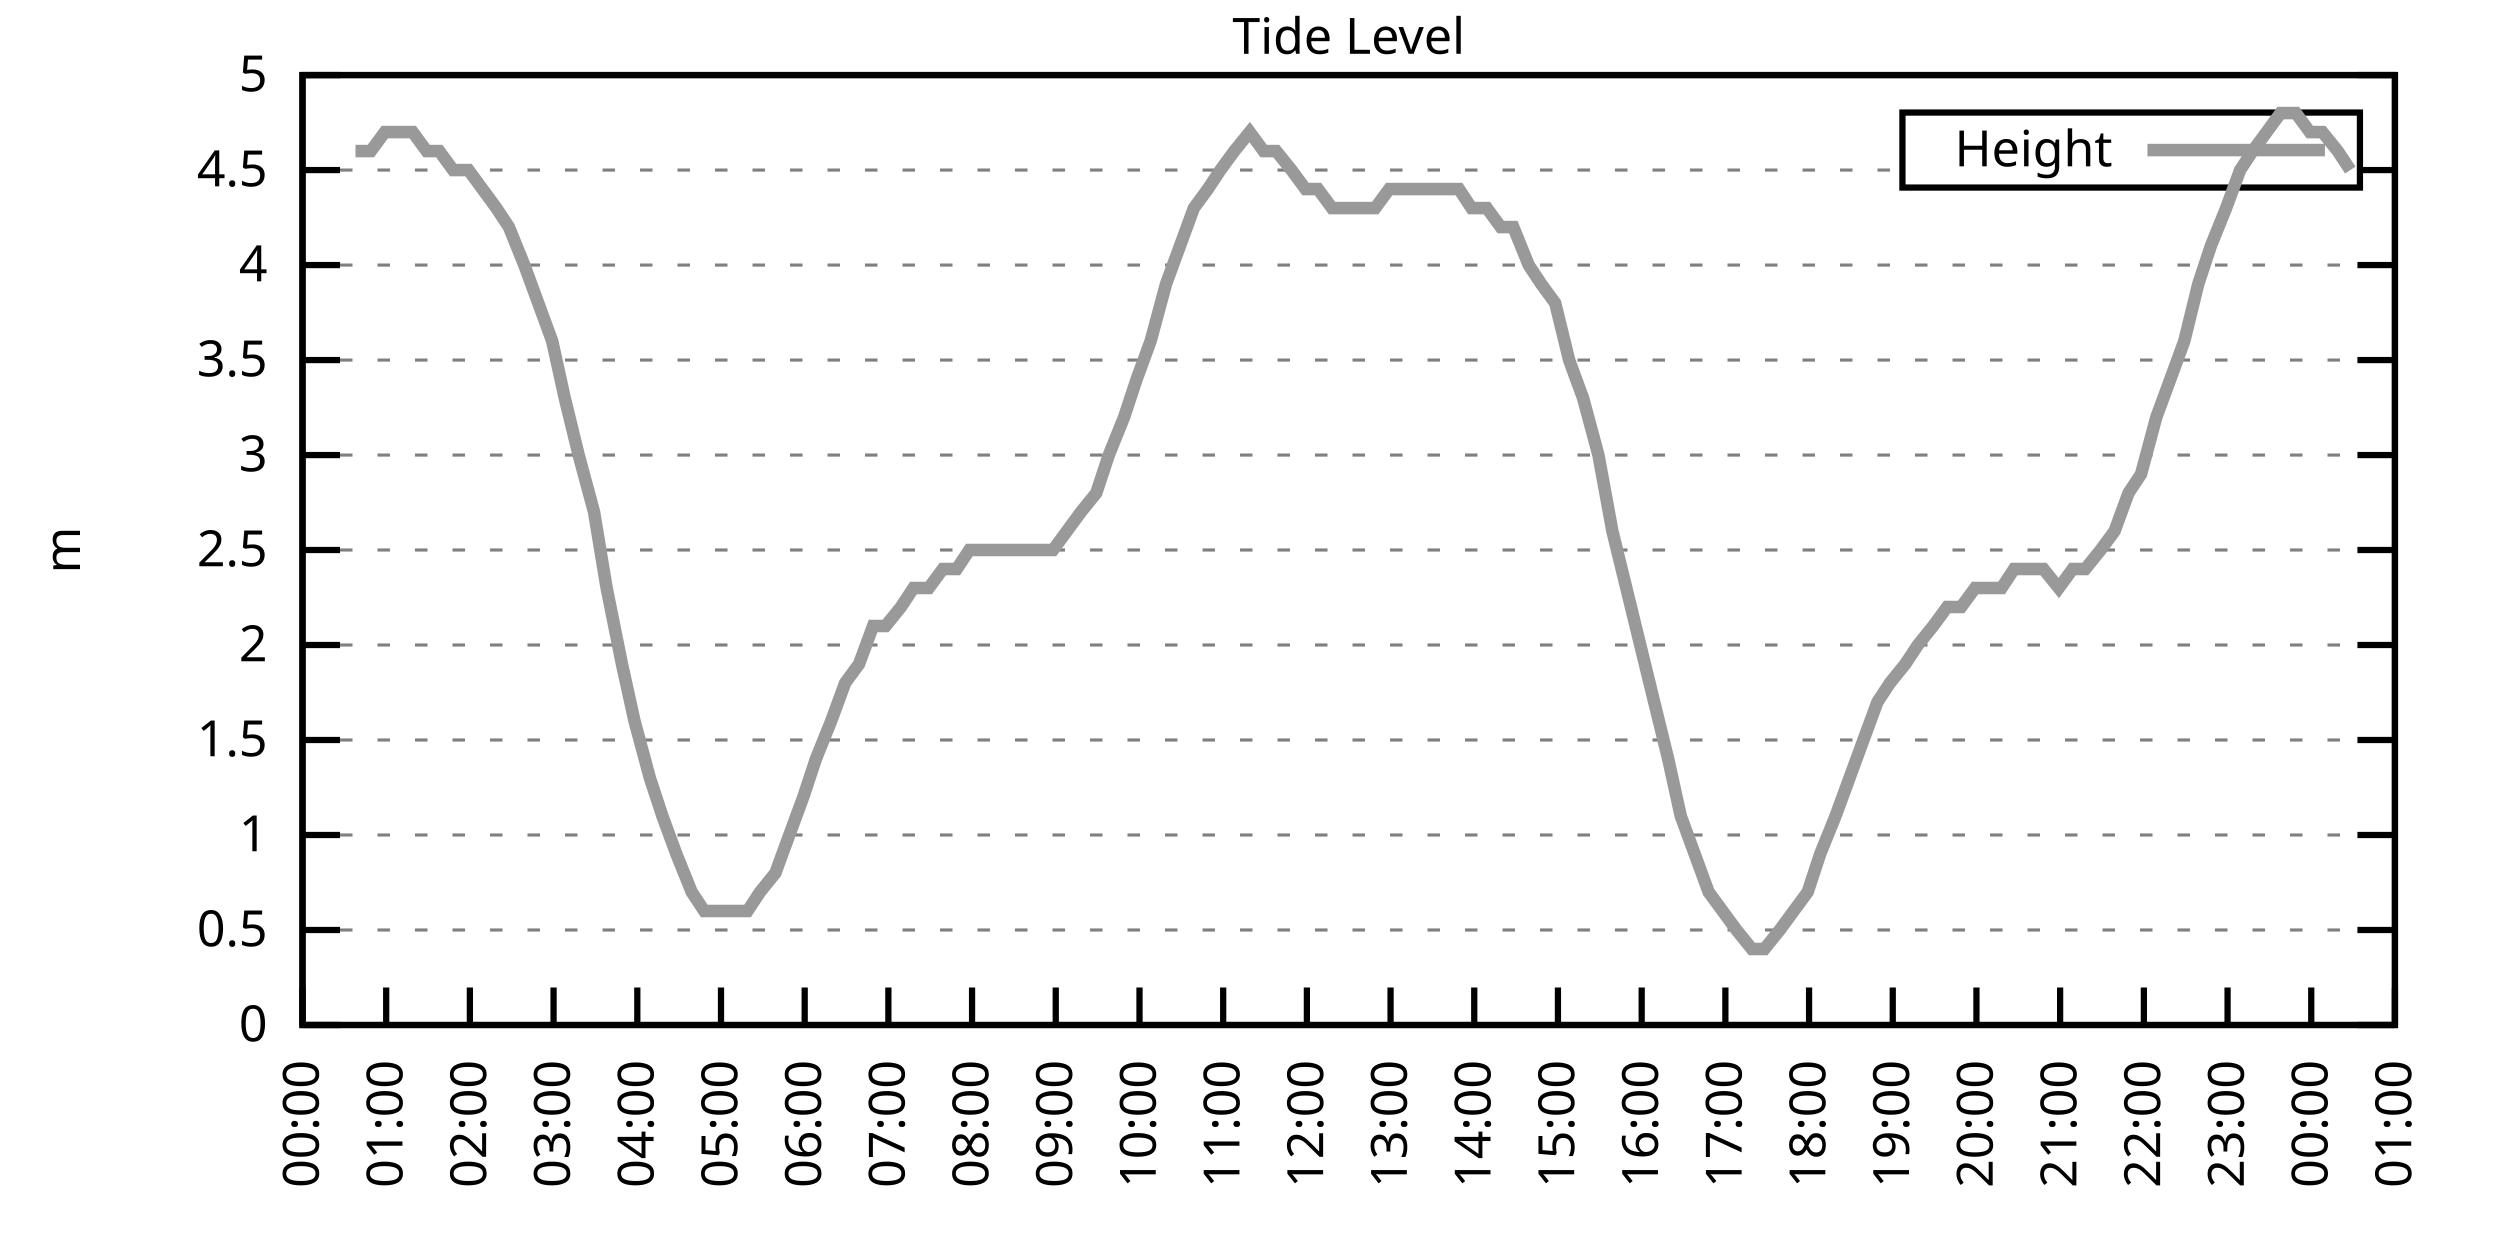
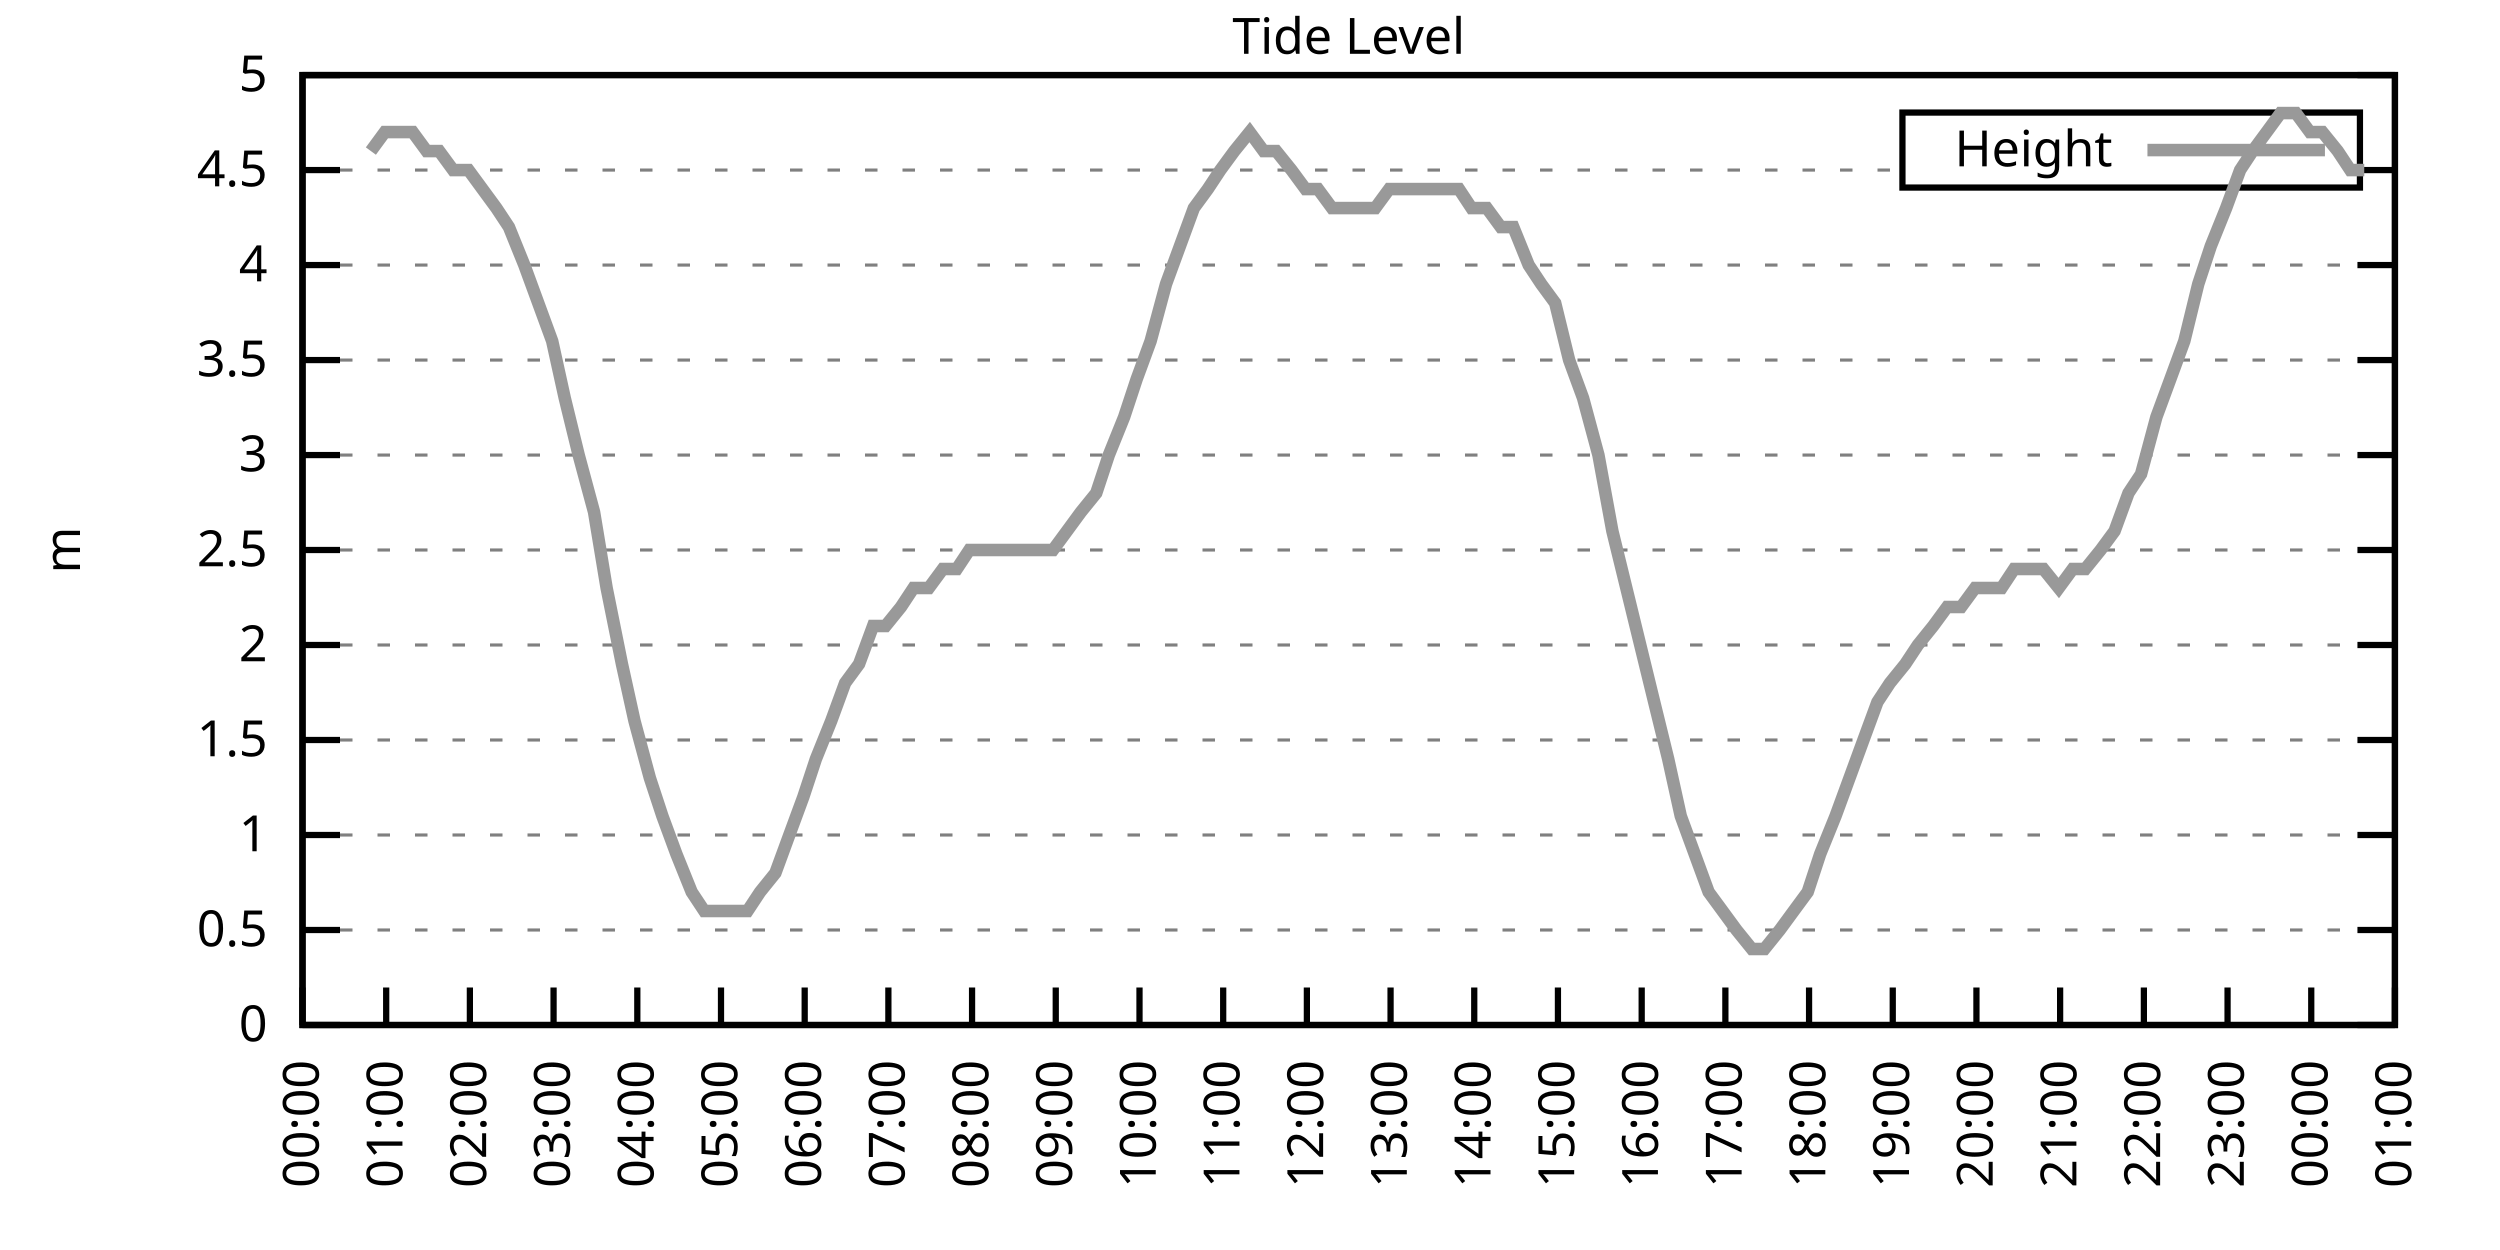
<svg xmlns="http://www.w3.org/2000/svg" xmlns:xlink="http://www.w3.org/1999/xlink" width="400" height="200" viewBox="0 0 400 200">
  <g id="gnuplot_canvas">
    <rect x="0" y="0" width="400" height="200" fill="none" />
    <defs>
      <circle id="gpDot" r="0.5" stroke-width="0.5" stroke="currentColor" />
      <path id="gpPt0" stroke-width="0.333" stroke="currentColor" d="M-1,0 h2 M0,-1 v2" />
      <path id="gpPt1" stroke-width="0.333" stroke="currentColor" d="M-1,-1 L1,1 M1,-1 L-1,1" />
      <path id="gpPt2" stroke-width="0.333" stroke="currentColor" d="M-1,0 L1,0 M0,-1 L0,1 M-1,-1 L1,1 M-1,1 L1,-1" />
      <rect id="gpPt3" stroke-width="0.333" stroke="currentColor" x="-1" y="-1" width="2" height="2" />
      <rect id="gpPt4" stroke-width="0.333" stroke="currentColor" fill="currentColor" x="-1" y="-1" width="2" height="2" />
      <circle id="gpPt5" stroke-width="0.333" stroke="currentColor" cx="0" cy="0" r="1" />
      <use xlink:href="#gpPt5" id="gpPt6" fill="currentColor" stroke="none" />
      <path id="gpPt7" stroke-width="0.333" stroke="currentColor" d="M0,-1.33 L-1.33,0.67 L1.33,0.67 z" />
      <use xlink:href="#gpPt7" id="gpPt8" fill="currentColor" stroke="none" />
      <use xlink:href="#gpPt7" id="gpPt9" stroke="currentColor" transform="rotate(180)" />
      <use xlink:href="#gpPt9" id="gpPt10" fill="currentColor" stroke="none" />
      <use xlink:href="#gpPt3" id="gpPt11" stroke="currentColor" transform="rotate(45)" />
      <use xlink:href="#gpPt11" id="gpPt12" fill="currentColor" stroke="none" />
      <path id="gpPt13" stroke-width="0.333" stroke="currentColor" d="M0,1.330 L1.265,0.411 L0.782,-1.067 L-0.782,-1.076 L-1.265,0.411 z" />
      <use xlink:href="#gpPt13" id="gpPt14" fill="currentColor" stroke="none" />
      <filter id="textbox" filterUnits="objectBoundingBox" x="0" y="0" height="1" width="1">
        <feFlood flood-color="white" flood-opacity="1" result="bgnd" />
        <feComposite in="SourceGraphic" in2="bgnd" operator="atop" />
      </filter>
      <filter id="greybox" filterUnits="objectBoundingBox" x="0" y="0" height="1" width="1">
        <feFlood flood-color="lightgrey" flood-opacity="1" result="grey" />
        <feComposite in="SourceGraphic" in2="grey" operator="atop" />
      </filter>
    </defs>
    <g fill="none" color="white" stroke="currentColor" stroke-width="1.00" stroke-linecap="butt" stroke-linejoin="miter">
</g>
    <g fill="none" color="black" stroke="currentColor" stroke-width="1.00" stroke-linecap="butt" stroke-linejoin="miter">
      <g stroke="none" shape-rendering="crispEdges">
        <polygon fill="rgb(255, 255, 255)" points="48.40,164.00 383.18,164.00 383.18,12.02 48.40,12.02 " />
      </g>
    </g>
    <g fill="none" color="black" stroke="currentColor" stroke-width="1.00" stroke-linecap="butt" stroke-linejoin="miter">
</g>
    <g fill="none" color="black" stroke="black" stroke-width="0.50" stroke-linecap="butt" stroke-linejoin="miter">
</g>
    <g fill="none" color="gray" stroke="currentColor" stroke-width="0.50" stroke-linecap="butt" stroke-linejoin="miter">
      <path stroke="gray" stroke-dasharray="2,4" class="gridline" d="M48.40,164.00 L383.19,164.00  " />
    </g>
    <g fill="none" color="gray" stroke="gray" stroke-width="1.00" stroke-linecap="butt" stroke-linejoin="miter">
</g>
    <g fill="none" color="black" stroke="currentColor" stroke-width="1.00" stroke-linecap="butt" stroke-linejoin="miter">
      <path stroke="black" d="M48.40,164.00 L54.40,164.00 M383.19,164.00 L377.19,164.00  " />
      <g transform="translate(42.80,166.60)" stroke="none" fill="black" font-family="Sans" font-size="8.00" text-anchor="end">
        <text>
          <tspan font-family="Sans"> 0</tspan>
        </text>
      </g>
    </g>
    <g fill="none" color="black" stroke="currentColor" stroke-width="1.00" stroke-linecap="butt" stroke-linejoin="miter">
</g>
    <g fill="none" color="black" stroke="black" stroke-width="0.50" stroke-linecap="butt" stroke-linejoin="miter">
</g>
    <g fill="none" color="gray" stroke="currentColor" stroke-width="0.50" stroke-linecap="butt" stroke-linejoin="miter">
      <path stroke="gray" stroke-dasharray="2,4" class="gridline" d="M48.40,148.80 L383.19,148.80  " />
    </g>
    <g fill="none" color="gray" stroke="gray" stroke-width="1.00" stroke-linecap="butt" stroke-linejoin="miter">
</g>
    <g fill="none" color="black" stroke="currentColor" stroke-width="1.00" stroke-linecap="butt" stroke-linejoin="miter">
      <path stroke="black" d="M48.40,148.80 L54.40,148.80 M383.19,148.80 L377.19,148.80  " />
      <g transform="translate(42.80,151.40)" stroke="none" fill="black" font-family="Sans" font-size="8.00" text-anchor="end">
        <text>
          <tspan font-family="Sans"> 0.5</tspan>
        </text>
      </g>
    </g>
    <g fill="none" color="black" stroke="currentColor" stroke-width="1.00" stroke-linecap="butt" stroke-linejoin="miter">
</g>
    <g fill="none" color="black" stroke="black" stroke-width="0.50" stroke-linecap="butt" stroke-linejoin="miter">
</g>
    <g fill="none" color="gray" stroke="currentColor" stroke-width="0.50" stroke-linecap="butt" stroke-linejoin="miter">
      <path stroke="gray" stroke-dasharray="2,4" class="gridline" d="M48.40,133.60 L383.19,133.60  " />
    </g>
    <g fill="none" color="gray" stroke="gray" stroke-width="1.00" stroke-linecap="butt" stroke-linejoin="miter">
</g>
    <g fill="none" color="black" stroke="currentColor" stroke-width="1.00" stroke-linecap="butt" stroke-linejoin="miter">
      <path stroke="black" d="M48.40,133.60 L54.40,133.60 M383.19,133.60 L377.19,133.60  " />
      <g transform="translate(42.80,136.20)" stroke="none" fill="black" font-family="Sans" font-size="8.00" text-anchor="end">
        <text>
          <tspan font-family="Sans"> 1</tspan>
        </text>
      </g>
    </g>
    <g fill="none" color="black" stroke="currentColor" stroke-width="1.00" stroke-linecap="butt" stroke-linejoin="miter">
</g>
    <g fill="none" color="black" stroke="black" stroke-width="0.50" stroke-linecap="butt" stroke-linejoin="miter">
</g>
    <g fill="none" color="gray" stroke="currentColor" stroke-width="0.50" stroke-linecap="butt" stroke-linejoin="miter">
      <path stroke="gray" stroke-dasharray="2,4" class="gridline" d="M48.40,118.40 L383.19,118.40  " />
    </g>
    <g fill="none" color="gray" stroke="gray" stroke-width="1.00" stroke-linecap="butt" stroke-linejoin="miter">
</g>
    <g fill="none" color="black" stroke="currentColor" stroke-width="1.00" stroke-linecap="butt" stroke-linejoin="miter">
      <path stroke="black" d="M48.40,118.40 L54.40,118.40 M383.19,118.40 L377.19,118.40  " />
      <g transform="translate(42.80,121.00)" stroke="none" fill="black" font-family="Sans" font-size="8.00" text-anchor="end">
        <text>
          <tspan font-family="Sans"> 1.5</tspan>
        </text>
      </g>
    </g>
    <g fill="none" color="black" stroke="currentColor" stroke-width="1.00" stroke-linecap="butt" stroke-linejoin="miter">
</g>
    <g fill="none" color="black" stroke="black" stroke-width="0.50" stroke-linecap="butt" stroke-linejoin="miter">
</g>
    <g fill="none" color="gray" stroke="currentColor" stroke-width="0.50" stroke-linecap="butt" stroke-linejoin="miter">
      <path stroke="gray" stroke-dasharray="2,4" class="gridline" d="M48.40,103.20 L383.19,103.20  " />
    </g>
    <g fill="none" color="gray" stroke="gray" stroke-width="1.00" stroke-linecap="butt" stroke-linejoin="miter">
</g>
    <g fill="none" color="black" stroke="currentColor" stroke-width="1.00" stroke-linecap="butt" stroke-linejoin="miter">
      <path stroke="black" d="M48.40,103.20 L54.40,103.20 M383.19,103.20 L377.19,103.20  " />
      <g transform="translate(42.80,105.80)" stroke="none" fill="black" font-family="Sans" font-size="8.00" text-anchor="end">
        <text>
          <tspan font-family="Sans"> 2</tspan>
        </text>
      </g>
    </g>
    <g fill="none" color="black" stroke="currentColor" stroke-width="1.00" stroke-linecap="butt" stroke-linejoin="miter">
</g>
    <g fill="none" color="black" stroke="black" stroke-width="0.50" stroke-linecap="butt" stroke-linejoin="miter">
</g>
    <g fill="none" color="gray" stroke="currentColor" stroke-width="0.50" stroke-linecap="butt" stroke-linejoin="miter">
      <path stroke="gray" stroke-dasharray="2,4" class="gridline" d="M48.40,88.00 L383.19,88.00  " />
    </g>
    <g fill="none" color="gray" stroke="gray" stroke-width="1.00" stroke-linecap="butt" stroke-linejoin="miter">
</g>
    <g fill="none" color="black" stroke="currentColor" stroke-width="1.00" stroke-linecap="butt" stroke-linejoin="miter">
      <path stroke="black" d="M48.40,88.00 L54.40,88.00 M383.19,88.00 L377.19,88.00  " />
      <g transform="translate(42.80,90.60)" stroke="none" fill="black" font-family="Sans" font-size="8.00" text-anchor="end">
        <text>
          <tspan font-family="Sans"> 2.5</tspan>
        </text>
      </g>
    </g>
    <g fill="none" color="black" stroke="currentColor" stroke-width="1.00" stroke-linecap="butt" stroke-linejoin="miter">
</g>
    <g fill="none" color="black" stroke="black" stroke-width="0.50" stroke-linecap="butt" stroke-linejoin="miter">
</g>
    <g fill="none" color="gray" stroke="currentColor" stroke-width="0.50" stroke-linecap="butt" stroke-linejoin="miter">
      <path stroke="gray" stroke-dasharray="2,4" class="gridline" d="M48.40,72.81 L383.19,72.81  " />
    </g>
    <g fill="none" color="gray" stroke="gray" stroke-width="1.00" stroke-linecap="butt" stroke-linejoin="miter">
</g>
    <g fill="none" color="black" stroke="currentColor" stroke-width="1.00" stroke-linecap="butt" stroke-linejoin="miter">
      <path stroke="black" d="M48.40,72.81 L54.40,72.81 M383.19,72.81 L377.19,72.81  " />
      <g transform="translate(42.80,75.41)" stroke="none" fill="black" font-family="Sans" font-size="8.00" text-anchor="end">
        <text>
          <tspan font-family="Sans"> 3</tspan>
        </text>
      </g>
    </g>
    <g fill="none" color="black" stroke="currentColor" stroke-width="1.00" stroke-linecap="butt" stroke-linejoin="miter">
</g>
    <g fill="none" color="black" stroke="black" stroke-width="0.50" stroke-linecap="butt" stroke-linejoin="miter">
</g>
    <g fill="none" color="gray" stroke="currentColor" stroke-width="0.50" stroke-linecap="butt" stroke-linejoin="miter">
      <path stroke="gray" stroke-dasharray="2,4" class="gridline" d="M48.40,57.61 L383.19,57.61  " />
    </g>
    <g fill="none" color="gray" stroke="gray" stroke-width="1.00" stroke-linecap="butt" stroke-linejoin="miter">
</g>
    <g fill="none" color="black" stroke="currentColor" stroke-width="1.00" stroke-linecap="butt" stroke-linejoin="miter">
      <path stroke="black" d="M48.40,57.61 L54.40,57.61 M383.19,57.61 L377.19,57.61  " />
      <g transform="translate(42.80,60.21)" stroke="none" fill="black" font-family="Sans" font-size="8.00" text-anchor="end">
        <text>
          <tspan font-family="Sans"> 3.5</tspan>
        </text>
      </g>
    </g>
    <g fill="none" color="black" stroke="currentColor" stroke-width="1.00" stroke-linecap="butt" stroke-linejoin="miter">
</g>
    <g fill="none" color="black" stroke="black" stroke-width="0.50" stroke-linecap="butt" stroke-linejoin="miter">
</g>
    <g fill="none" color="gray" stroke="currentColor" stroke-width="0.50" stroke-linecap="butt" stroke-linejoin="miter">
      <path stroke="gray" stroke-dasharray="2,4" class="gridline" d="M48.40,42.41 L383.19,42.41  " />
    </g>
    <g fill="none" color="gray" stroke="gray" stroke-width="1.00" stroke-linecap="butt" stroke-linejoin="miter">
</g>
    <g fill="none" color="black" stroke="currentColor" stroke-width="1.00" stroke-linecap="butt" stroke-linejoin="miter">
      <path stroke="black" d="M48.40,42.41 L54.40,42.41 M383.19,42.41 L377.19,42.41  " />
      <g transform="translate(42.80,45.01)" stroke="none" fill="black" font-family="Sans" font-size="8.00" text-anchor="end">
        <text>
          <tspan font-family="Sans"> 4</tspan>
        </text>
      </g>
    </g>
    <g fill="none" color="black" stroke="currentColor" stroke-width="1.00" stroke-linecap="butt" stroke-linejoin="miter">
</g>
    <g fill="none" color="black" stroke="black" stroke-width="0.50" stroke-linecap="butt" stroke-linejoin="miter">
</g>
    <g fill="none" color="gray" stroke="currentColor" stroke-width="0.50" stroke-linecap="butt" stroke-linejoin="miter">
      <path stroke="gray" stroke-dasharray="2,4" class="gridline" d="M48.40,27.21 L304.39,27.21 M377.59,27.21 L383.19,27.21  " />
    </g>
    <g fill="none" color="gray" stroke="gray" stroke-width="1.00" stroke-linecap="butt" stroke-linejoin="miter">
</g>
    <g fill="none" color="black" stroke="currentColor" stroke-width="1.00" stroke-linecap="butt" stroke-linejoin="miter">
      <path stroke="black" d="M48.40,27.21 L54.40,27.21 M383.19,27.21 L377.19,27.21  " />
      <g transform="translate(42.80,29.81)" stroke="none" fill="black" font-family="Sans" font-size="8.00" text-anchor="end">
        <text>
          <tspan font-family="Sans"> 4.5</tspan>
        </text>
      </g>
    </g>
    <g fill="none" color="black" stroke="currentColor" stroke-width="1.00" stroke-linecap="butt" stroke-linejoin="miter">
</g>
    <g fill="none" color="black" stroke="black" stroke-width="0.50" stroke-linecap="butt" stroke-linejoin="miter">
</g>
    <g fill="none" color="gray" stroke="currentColor" stroke-width="0.50" stroke-linecap="butt" stroke-linejoin="miter">
      <path stroke="gray" stroke-dasharray="2,4" class="gridline" d="M48.40,12.01 L383.19,12.01  " />
    </g>
    <g fill="none" color="gray" stroke="gray" stroke-width="1.00" stroke-linecap="butt" stroke-linejoin="miter">
</g>
    <g fill="none" color="black" stroke="currentColor" stroke-width="1.00" stroke-linecap="butt" stroke-linejoin="miter">
      <path stroke="black" d="M48.40,12.01 L54.40,12.01 M383.19,12.01 L377.19,12.01  " />
      <g transform="translate(42.80,14.61)" stroke="none" fill="black" font-family="Sans" font-size="8.00" text-anchor="end">
        <text>
          <tspan font-family="Sans"> 5</tspan>
        </text>
      </g>
    </g>
    <g fill="none" color="black" stroke="currentColor" stroke-width="1.00" stroke-linecap="butt" stroke-linejoin="miter">
      <path stroke="black" d="M48.40,164.00 L48.40,158.00  " />
      <g transform="translate(51.00,169.60) rotate(270.00)" stroke="none" fill="black" font-family="Sans" font-size="8.00" text-anchor="end">
        <text>
          <tspan font-family="Sans">00:00</tspan>
        </text>
      </g>
    </g>
    <g fill="none" color="black" stroke="currentColor" stroke-width="1.00" stroke-linecap="butt" stroke-linejoin="miter">
      <path stroke="black" d="M61.79,164.00 L61.79,158.00  " />
      <g transform="translate(64.39,169.60) rotate(270.00)" stroke="none" fill="black" font-family="Sans" font-size="8.00" text-anchor="end">
        <text>
          <tspan font-family="Sans">01:00</tspan>
        </text>
      </g>
    </g>
    <g fill="none" color="black" stroke="currentColor" stroke-width="1.00" stroke-linecap="butt" stroke-linejoin="miter">
      <path stroke="black" d="M75.18,164.00 L75.18,158.00  " />
      <g transform="translate(77.78,169.60) rotate(270.00)" stroke="none" fill="black" font-family="Sans" font-size="8.00" text-anchor="end">
        <text>
          <tspan font-family="Sans">02:00</tspan>
        </text>
      </g>
    </g>
    <g fill="none" color="black" stroke="currentColor" stroke-width="1.00" stroke-linecap="butt" stroke-linejoin="miter">
      <path stroke="black" d="M88.57,164.00 L88.57,158.00  " />
      <g transform="translate(91.17,169.60) rotate(270.00)" stroke="none" fill="black" font-family="Sans" font-size="8.00" text-anchor="end">
        <text>
          <tspan font-family="Sans">03:00</tspan>
        </text>
      </g>
    </g>
    <g fill="none" color="black" stroke="currentColor" stroke-width="1.00" stroke-linecap="butt" stroke-linejoin="miter">
      <path stroke="black" d="M101.97,164.00 L101.97,158.00  " />
      <g transform="translate(104.57,169.60) rotate(270.00)" stroke="none" fill="black" font-family="Sans" font-size="8.00" text-anchor="end">
        <text>
          <tspan font-family="Sans">04:00</tspan>
        </text>
      </g>
    </g>
    <g fill="none" color="black" stroke="currentColor" stroke-width="1.00" stroke-linecap="butt" stroke-linejoin="miter">
      <path stroke="black" d="M115.36,164.00 L115.36,158.00  " />
      <g transform="translate(117.96,169.60) rotate(270.00)" stroke="none" fill="black" font-family="Sans" font-size="8.00" text-anchor="end">
        <text>
          <tspan font-family="Sans">05:00</tspan>
        </text>
      </g>
    </g>
    <g fill="none" color="black" stroke="currentColor" stroke-width="1.00" stroke-linecap="butt" stroke-linejoin="miter">
      <path stroke="black" d="M128.75,164.00 L128.75,158.00  " />
      <g transform="translate(131.35,169.60) rotate(270.00)" stroke="none" fill="black" font-family="Sans" font-size="8.00" text-anchor="end">
        <text>
          <tspan font-family="Sans">06:00</tspan>
        </text>
      </g>
    </g>
    <g fill="none" color="black" stroke="currentColor" stroke-width="1.00" stroke-linecap="butt" stroke-linejoin="miter">
      <path stroke="black" d="M142.14,164.00 L142.14,158.00  " />
      <g transform="translate(144.74,169.60) rotate(270.00)" stroke="none" fill="black" font-family="Sans" font-size="8.00" text-anchor="end">
        <text>
          <tspan font-family="Sans">07:00</tspan>
        </text>
      </g>
    </g>
    <g fill="none" color="black" stroke="currentColor" stroke-width="1.00" stroke-linecap="butt" stroke-linejoin="miter">
      <path stroke="black" d="M155.53,164.00 L155.53,158.00  " />
      <g transform="translate(158.13,169.60) rotate(270.00)" stroke="none" fill="black" font-family="Sans" font-size="8.00" text-anchor="end">
        <text>
          <tspan font-family="Sans">08:00</tspan>
        </text>
      </g>
    </g>
    <g fill="none" color="black" stroke="currentColor" stroke-width="1.00" stroke-linecap="butt" stroke-linejoin="miter">
      <path stroke="black" d="M168.92,164.00 L168.92,158.00  " />
      <g transform="translate(171.52,169.60) rotate(270.00)" stroke="none" fill="black" font-family="Sans" font-size="8.00" text-anchor="end">
        <text>
          <tspan font-family="Sans">09:00</tspan>
        </text>
      </g>
    </g>
    <g fill="none" color="black" stroke="currentColor" stroke-width="1.00" stroke-linecap="butt" stroke-linejoin="miter">
      <path stroke="black" d="M182.32,164.00 L182.32,158.00  " />
      <g transform="translate(184.92,169.60) rotate(270.00)" stroke="none" fill="black" font-family="Sans" font-size="8.00" text-anchor="end">
        <text>
          <tspan font-family="Sans">10:00</tspan>
        </text>
      </g>
    </g>
    <g fill="none" color="black" stroke="currentColor" stroke-width="1.00" stroke-linecap="butt" stroke-linejoin="miter">
      <path stroke="black" d="M195.71,164.00 L195.71,158.00  " />
      <g transform="translate(198.31,169.60) rotate(270.00)" stroke="none" fill="black" font-family="Sans" font-size="8.00" text-anchor="end">
        <text>
          <tspan font-family="Sans">11:00</tspan>
        </text>
      </g>
    </g>
    <g fill="none" color="black" stroke="currentColor" stroke-width="1.00" stroke-linecap="butt" stroke-linejoin="miter">
      <path stroke="black" d="M209.10,164.00 L209.10,158.00  " />
      <g transform="translate(211.70,169.60) rotate(270.00)" stroke="none" fill="black" font-family="Sans" font-size="8.00" text-anchor="end">
        <text>
          <tspan font-family="Sans">12:00</tspan>
        </text>
      </g>
    </g>
    <g fill="none" color="black" stroke="currentColor" stroke-width="1.00" stroke-linecap="butt" stroke-linejoin="miter">
      <path stroke="black" d="M222.49,164.00 L222.49,158.00  " />
      <g transform="translate(225.09,169.60) rotate(270.00)" stroke="none" fill="black" font-family="Sans" font-size="8.00" text-anchor="end">
        <text>
          <tspan font-family="Sans">13:00</tspan>
        </text>
      </g>
    </g>
    <g fill="none" color="black" stroke="currentColor" stroke-width="1.00" stroke-linecap="butt" stroke-linejoin="miter">
      <path stroke="black" d="M235.88,164.00 L235.88,158.00  " />
      <g transform="translate(238.48,169.60) rotate(270.00)" stroke="none" fill="black" font-family="Sans" font-size="8.00" text-anchor="end">
        <text>
          <tspan font-family="Sans">14:00</tspan>
        </text>
      </g>
    </g>
    <g fill="none" color="black" stroke="currentColor" stroke-width="1.00" stroke-linecap="butt" stroke-linejoin="miter">
      <path stroke="black" d="M249.27,164.00 L249.27,158.00  " />
      <g transform="translate(251.87,169.60) rotate(270.00)" stroke="none" fill="black" font-family="Sans" font-size="8.00" text-anchor="end">
        <text>
          <tspan font-family="Sans">15:00</tspan>
        </text>
      </g>
    </g>
    <g fill="none" color="black" stroke="currentColor" stroke-width="1.00" stroke-linecap="butt" stroke-linejoin="miter">
      <path stroke="black" d="M262.67,164.00 L262.67,158.00  " />
      <g transform="translate(265.27,169.60) rotate(270.00)" stroke="none" fill="black" font-family="Sans" font-size="8.00" text-anchor="end">
        <text>
          <tspan font-family="Sans">16:00</tspan>
        </text>
      </g>
    </g>
    <g fill="none" color="black" stroke="currentColor" stroke-width="1.00" stroke-linecap="butt" stroke-linejoin="miter">
      <path stroke="black" d="M276.06,164.00 L276.06,158.00  " />
      <g transform="translate(278.66,169.60) rotate(270.00)" stroke="none" fill="black" font-family="Sans" font-size="8.00" text-anchor="end">
        <text>
          <tspan font-family="Sans">17:00</tspan>
        </text>
      </g>
    </g>
    <g fill="none" color="black" stroke="currentColor" stroke-width="1.00" stroke-linecap="butt" stroke-linejoin="miter">
      <path stroke="black" d="M289.45,164.00 L289.45,158.00  " />
      <g transform="translate(292.05,169.60) rotate(270.00)" stroke="none" fill="black" font-family="Sans" font-size="8.00" text-anchor="end">
        <text>
          <tspan font-family="Sans">18:00</tspan>
        </text>
      </g>
    </g>
    <g fill="none" color="black" stroke="currentColor" stroke-width="1.00" stroke-linecap="butt" stroke-linejoin="miter">
      <path stroke="black" d="M302.84,164.00 L302.84,158.00  " />
      <g transform="translate(305.44,169.60) rotate(270.00)" stroke="none" fill="black" font-family="Sans" font-size="8.00" text-anchor="end">
        <text>
          <tspan font-family="Sans">19:00</tspan>
        </text>
      </g>
    </g>
    <g fill="none" color="black" stroke="currentColor" stroke-width="1.00" stroke-linecap="butt" stroke-linejoin="miter">
      <path stroke="black" d="M316.23,164.00 L316.23,158.00  " />
      <g transform="translate(318.83,169.60) rotate(270.00)" stroke="none" fill="black" font-family="Sans" font-size="8.00" text-anchor="end">
        <text>
          <tspan font-family="Sans">20:00</tspan>
        </text>
      </g>
    </g>
    <g fill="none" color="black" stroke="currentColor" stroke-width="1.00" stroke-linecap="butt" stroke-linejoin="miter">
      <path stroke="black" d="M329.62,164.00 L329.62,158.00  " />
      <g transform="translate(332.22,169.60) rotate(270.00)" stroke="none" fill="black" font-family="Sans" font-size="8.00" text-anchor="end">
        <text>
          <tspan font-family="Sans">21:00</tspan>
        </text>
      </g>
    </g>
    <g fill="none" color="black" stroke="currentColor" stroke-width="1.00" stroke-linecap="butt" stroke-linejoin="miter">
      <path stroke="black" d="M343.02,164.00 L343.02,158.00  " />
      <g transform="translate(345.62,169.60) rotate(270.00)" stroke="none" fill="black" font-family="Sans" font-size="8.00" text-anchor="end">
        <text>
          <tspan font-family="Sans">22:00</tspan>
        </text>
      </g>
    </g>
    <g fill="none" color="black" stroke="currentColor" stroke-width="1.00" stroke-linecap="butt" stroke-linejoin="miter">
      <path stroke="black" d="M356.41,164.00 L356.41,158.00  " />
      <g transform="translate(359.01,169.60) rotate(270.00)" stroke="none" fill="black" font-family="Sans" font-size="8.00" text-anchor="end">
        <text>
          <tspan font-family="Sans">23:00</tspan>
        </text>
      </g>
    </g>
    <g fill="none" color="black" stroke="currentColor" stroke-width="1.00" stroke-linecap="butt" stroke-linejoin="miter">
      <path stroke="black" d="M369.80,164.00 L369.80,158.00  " />
      <g transform="translate(372.40,169.60) rotate(270.00)" stroke="none" fill="black" font-family="Sans" font-size="8.00" text-anchor="end">
        <text>
          <tspan font-family="Sans">00:00</tspan>
        </text>
      </g>
    </g>
    <g fill="none" color="black" stroke="currentColor" stroke-width="1.00" stroke-linecap="butt" stroke-linejoin="miter">
      <path stroke="black" d="M383.19,164.00 L383.19,158.00  " />
      <g transform="translate(385.79,169.60) rotate(270.00)" stroke="none" fill="black" font-family="Sans" font-size="8.00" text-anchor="end">
        <text>
          <tspan font-family="Sans">01:00</tspan>
        </text>
      </g>
    </g>
    <g fill="none" color="black" stroke="currentColor" stroke-width="1.00" stroke-linecap="butt" stroke-linejoin="miter">
</g>
    <g fill="none" color="black" stroke="currentColor" stroke-width="1.00" stroke-linecap="butt" stroke-linejoin="miter">
      <path stroke="black" d="M48.40,12.01 L48.40,164.00 L383.19,164.00 L383.19,12.01 L48.40,12.01 Z  " />
    </g>
    <g fill="none" color="black" stroke="currentColor" stroke-width="1.00" stroke-linecap="butt" stroke-linejoin="miter">
</g>
    <g fill="none" color="black" stroke="currentColor" stroke-width="1.00" stroke-linecap="butt" stroke-linejoin="miter">
      <path stroke="black" d="M304.39,30.01 L304.39,18.01 L377.59,18.01 L377.59,30.01 L304.39,30.01 Z  " />
    </g>
    <g id="Tide_level_plot_1">
      <g fill="none" color="white" stroke="black" stroke-width="2.00" stroke-linecap="butt" stroke-linejoin="miter">
</g>
      <g fill="none" color="black" stroke="currentColor" stroke-width="2.00" stroke-linecap="butt" stroke-linejoin="miter">
        <g transform="translate(337.99,26.61)" stroke="none" fill="black" font-family="Sans" font-size="8.00" text-anchor="end">
          <text>
            <tspan font-family="Sans">Height</tspan>
          </text>
        </g>
      </g>
      <g fill="none" color="black" stroke="currentColor" stroke-width="2.00" stroke-linecap="butt" stroke-linejoin="miter">
-         <path stroke="rgb(153, 153, 153)" d="M343.59,24.01 L371.99,24.01 M56.88,24.17 L59.34,24.17 L61.57,21.13 L63.58,21.13 L66.03,21.13 L68.26,24.17   L70.27,24.17 L72.50,27.21 L74.96,27.21 L77.19,30.25 L79.42,33.29 L81.43,36.33 L83.89,42.41 L86.12,48.49   L88.35,54.57 L90.36,63.69 L92.59,72.81 L95.05,81.93 L97.06,94.08 L99.51,106.24 L101.52,115.36 L103.98,124.48   L105.98,130.56 L108.22,136.64 L110.67,142.72 L112.68,145.76 L114.91,145.76 L117.14,145.76 L119.60,145.76 L121.61,142.72   L124.06,139.68 L126.29,133.60 L128.53,127.52 L130.54,121.44 L132.99,115.36 L135.22,109.28 L137.45,106.24 L139.69,100.16   L141.69,100.16 L144.15,97.12 L146.16,94.08 L148.61,94.08 L150.85,91.04 L153.08,91.04 L155.09,88.00 L157.54,88.00   L159.77,88.00 L161.78,88.00 L164.24,88.00 L166.47,88.00 L168.48,88.00 L170.71,84.97 L172.94,81.93 L175.40,78.89   L177.41,72.81 L179.86,66.73 L181.87,60.65 L184.10,54.57 L186.56,45.45 L188.79,39.37 L191.02,33.29 L193.25,30.25   L195.26,27.21 L197.49,24.17 L199.95,21.13 L202.18,24.17 L204.19,24.17 L206.64,27.21 L208.88,30.25 L210.88,30.25   L213.12,33.29 L215.35,33.29 L217.80,33.29 L220.04,33.29 L222.27,30.25 L224.28,30.25 L226.51,30.25 L228.96,30.25   L230.97,30.25 L233.43,30.25 L235.44,33.29 L237.89,33.29 L240.12,36.33 L242.13,36.33 L244.59,42.41 L246.60,45.45   L248.83,48.49 L251.06,57.61 L253.29,63.69 L255.75,72.81 L257.98,84.97 L260.21,94.08 L262.44,103.20 L264.67,112.32   L266.91,121.44 L268.92,130.56 L271.15,136.64 L273.38,142.72 L275.61,145.76 L277.84,148.80 L280.30,151.84 L282.31,151.84   L284.76,148.80 L286.99,145.76 L289.23,142.72 L291.23,136.64 L293.69,130.56 L295.92,124.48 L298.15,118.40 L300.39,112.32   L302.39,109.28 L304.85,106.24 L306.86,103.20 L309.31,100.16 L311.54,97.12 L313.78,97.12 L316.01,94.08 L318.02,94.08   L320.25,94.08 L322.26,91.04 L324.71,91.04 L326.95,91.04 L329.40,94.08 L331.63,91.04 L333.64,91.04 L336.10,88.00   L338.33,84.97 L340.56,78.89 L342.57,75.85 L345.02,66.73 L347.26,60.65 L349.49,54.57 L351.72,45.45 L353.73,39.37   L356.18,33.29 L358.42,27.21 L360.42,24.17 L362.66,21.13 L364.89,18.09 L367.34,18.09 L369.58,21.13 L371.58,21.13   L374.04,24.17 L376.05,27.21  " />
+         <path stroke="rgb(153, 153, 153)" d="M343.59,24.01 L371.99,24.01 M59.34,24.17 L61.57,21.13 L63.58,21.13 L66.03,21.13 L68.26,24.17 L70.27,24.17   L72.50,27.21 L74.96,27.21 L77.19,30.25 L79.42,33.29 L81.43,36.33 L83.89,42.41 L86.12,48.49 L88.35,54.57   L90.36,63.69 L92.59,72.81 L95.05,81.93 L97.06,94.08 L99.51,106.24 L101.52,115.36 L103.98,124.48 L105.98,130.56   L108.22,136.64 L110.67,142.72 L112.68,145.76 L114.91,145.76 L117.14,145.76 L119.60,145.76 L121.61,142.72 L124.06,139.68   L126.29,133.60 L128.53,127.52 L130.54,121.44 L132.99,115.36 L135.22,109.28 L137.45,106.24 L139.69,100.16 L141.69,100.16   L144.15,97.12 L146.16,94.08 L148.61,94.08 L150.85,91.04 L153.08,91.04 L155.09,88.00 L157.54,88.00 L159.77,88.00   L161.78,88.00 L164.24,88.00 L166.47,88.00 L168.48,88.00 L170.71,84.97 L172.94,81.93 L175.40,78.89 L177.41,72.81   L179.86,66.73 L181.87,60.65 L184.10,54.57 L186.56,45.45 L188.79,39.37 L191.02,33.29 L193.25,30.25 L195.26,27.21   L197.49,24.17 L199.95,21.13 L202.18,24.17 L204.19,24.17 L206.64,27.21 L208.88,30.25 L210.88,30.25 L213.12,33.29   L215.35,33.29 L217.80,33.29 L220.04,33.29 L222.27,30.25 L224.28,30.25 L226.51,30.25 L228.96,30.25 L230.97,30.25   L233.43,30.25 L235.44,33.29 L237.89,33.29 L240.12,36.33 L242.13,36.33 L244.59,42.41 L246.60,45.45 L248.83,48.49   L251.06,57.61 L253.29,63.69 L255.75,72.81 L257.98,84.97 L260.21,94.08 L262.44,103.20 L264.67,112.32 L266.91,121.44   L268.92,130.56 L271.15,136.64 L273.38,142.72 L275.61,145.76 L277.84,148.80 L280.30,151.84 L282.31,151.84 L284.76,148.80   L286.99,145.76 L289.23,142.72 L291.23,136.64 L293.69,130.56 L295.92,124.48 L298.15,118.40 L300.39,112.32 L302.39,109.28   L304.85,106.24 L306.86,103.20 L309.31,100.16 L311.54,97.12 L313.78,97.12 L316.01,94.08 L318.02,94.08 L320.25,94.08   L322.26,91.04 L324.71,91.04 L326.95,91.04 L329.40,94.08 L331.63,91.04 L333.64,91.04 L336.10,88.00 L338.33,84.97   L340.56,78.89 L342.57,75.85 L345.02,66.73 L347.26,60.65 L349.49,54.57 L351.72,45.45 L353.73,39.37 L356.18,33.29   L358.42,27.21 L360.42,24.17 L362.66,21.13 L364.89,18.09 L367.34,18.09 L369.58,21.13 L371.58,21.13 L374.04,24.17   L376.05,27.21 L378.28,27.21  " />
      </g>
    </g>
    <g fill="none" color="black" stroke="currentColor" stroke-width="2.00" stroke-linecap="butt" stroke-linejoin="miter">
</g>
    <g fill="none" color="black" stroke="black" stroke-width="1.00" stroke-linecap="butt" stroke-linejoin="miter">
</g>
    <g fill="none" color="black" stroke="currentColor" stroke-width="1.00" stroke-linecap="butt" stroke-linejoin="miter">
      <path stroke="black" d="M48.40,12.01 L48.40,164.00 L383.19,164.00 L383.19,12.01 L48.40,12.01 Z  " />
      <g transform="translate(12.80,88.01) rotate(270.00)" stroke="none" fill="black" font-family="Sans" font-size="8.00" text-anchor="middle">
        <text>
          <tspan font-family="Sans">m</tspan>
        </text>
      </g>
    </g>
    <g fill="none" color="black" stroke="currentColor" stroke-width="1.00" stroke-linecap="butt" stroke-linejoin="miter">
</g>
    <g fill="none" color="black" stroke="currentColor" stroke-width="1.00" stroke-linecap="butt" stroke-linejoin="miter">
      <g transform="translate(215.79,8.61)" stroke="none" fill="black" font-family="Sans" font-size="8.00" text-anchor="middle">
        <text>
          <tspan font-family="Sans">Tide Level</tspan>
        </text>
      </g>
    </g>
    <g fill="none" color="black" stroke="currentColor" stroke-width="1.00" stroke-linecap="butt" stroke-linejoin="miter">
</g>
  </g>
</svg>
